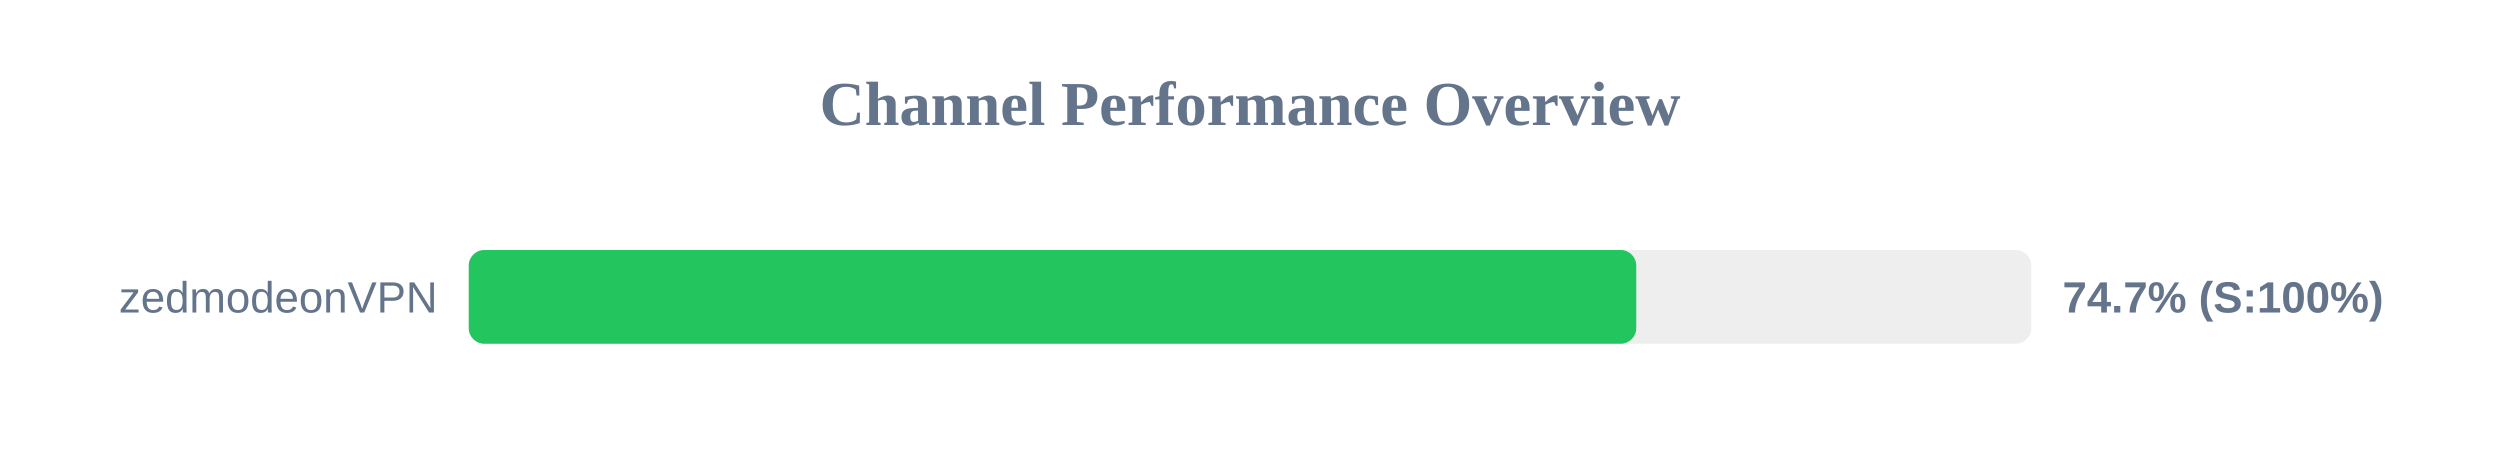
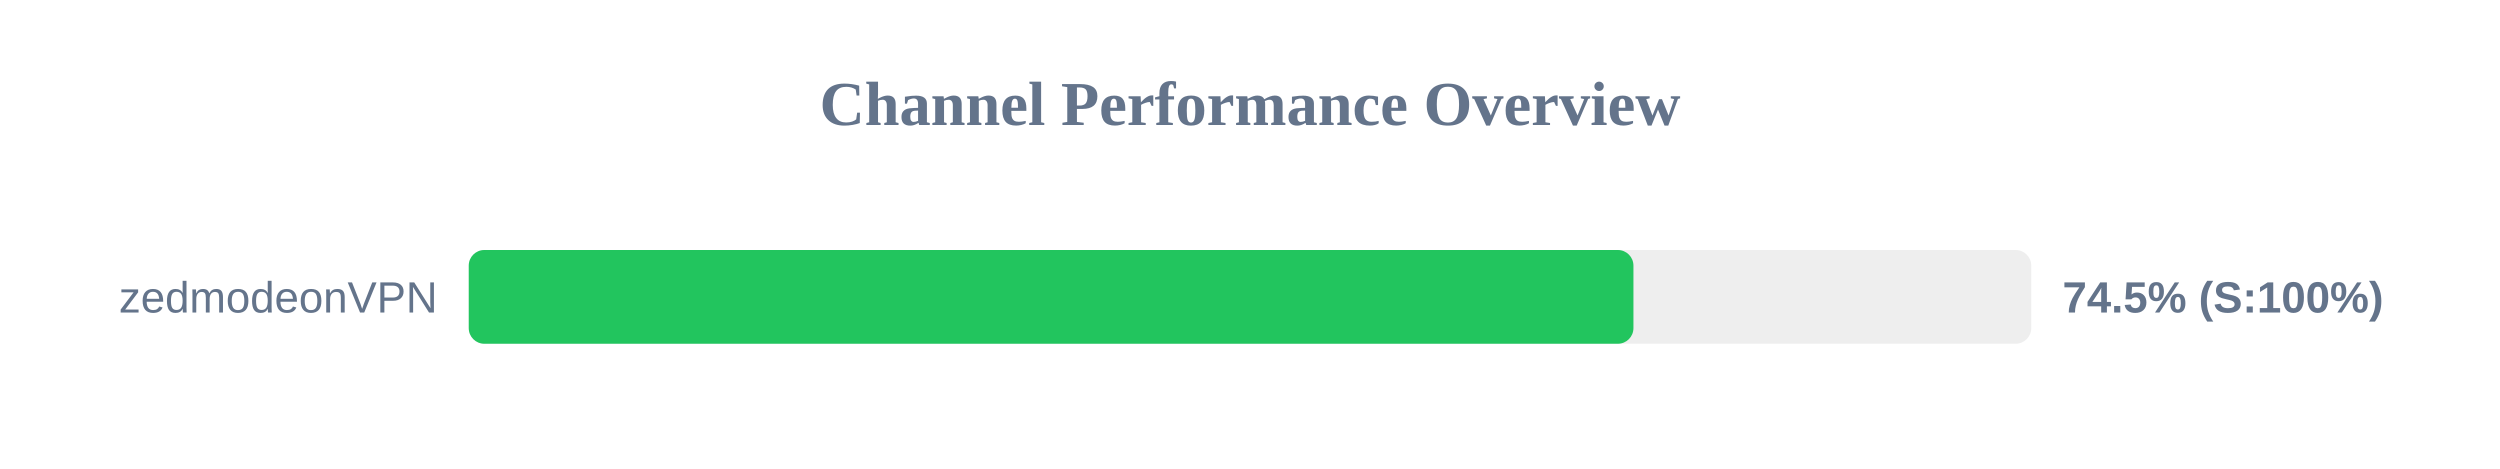
<svg xmlns="http://www.w3.org/2000/svg" width="800" height="150" version="1.1">
  <style>
        .row { font: 14px Arial; fill: #64748b; }
        .score { font: bold 14px Arial; fill: #64748b; }
    </style>
  <text x="400" y="40" text-anchor="middle" font-size="20px" font-weight="bold" fill="#64748b">Channel Performance Overview</text>
  <rect x="150" y="80" width="500" height="30" fill="#eee" rx="5" />
-   <rect x="150" y="80" width="373.6" height="30" fill="#22c55e" rx="5" />
+   <rect x="150" y="80" width="372.7" height="30" fill="#22c55e" rx="5" />
  <text x="140" y="100" text-anchor="end" class="row">zedmodeonVPN</text>
-   <text x="660" y="100" text-anchor="start" class="score">74.7% (S:100%)</text>
+   <text x="660" y="100" text-anchor="start" class="score">74.5% (S:100%)</text>
</svg>
